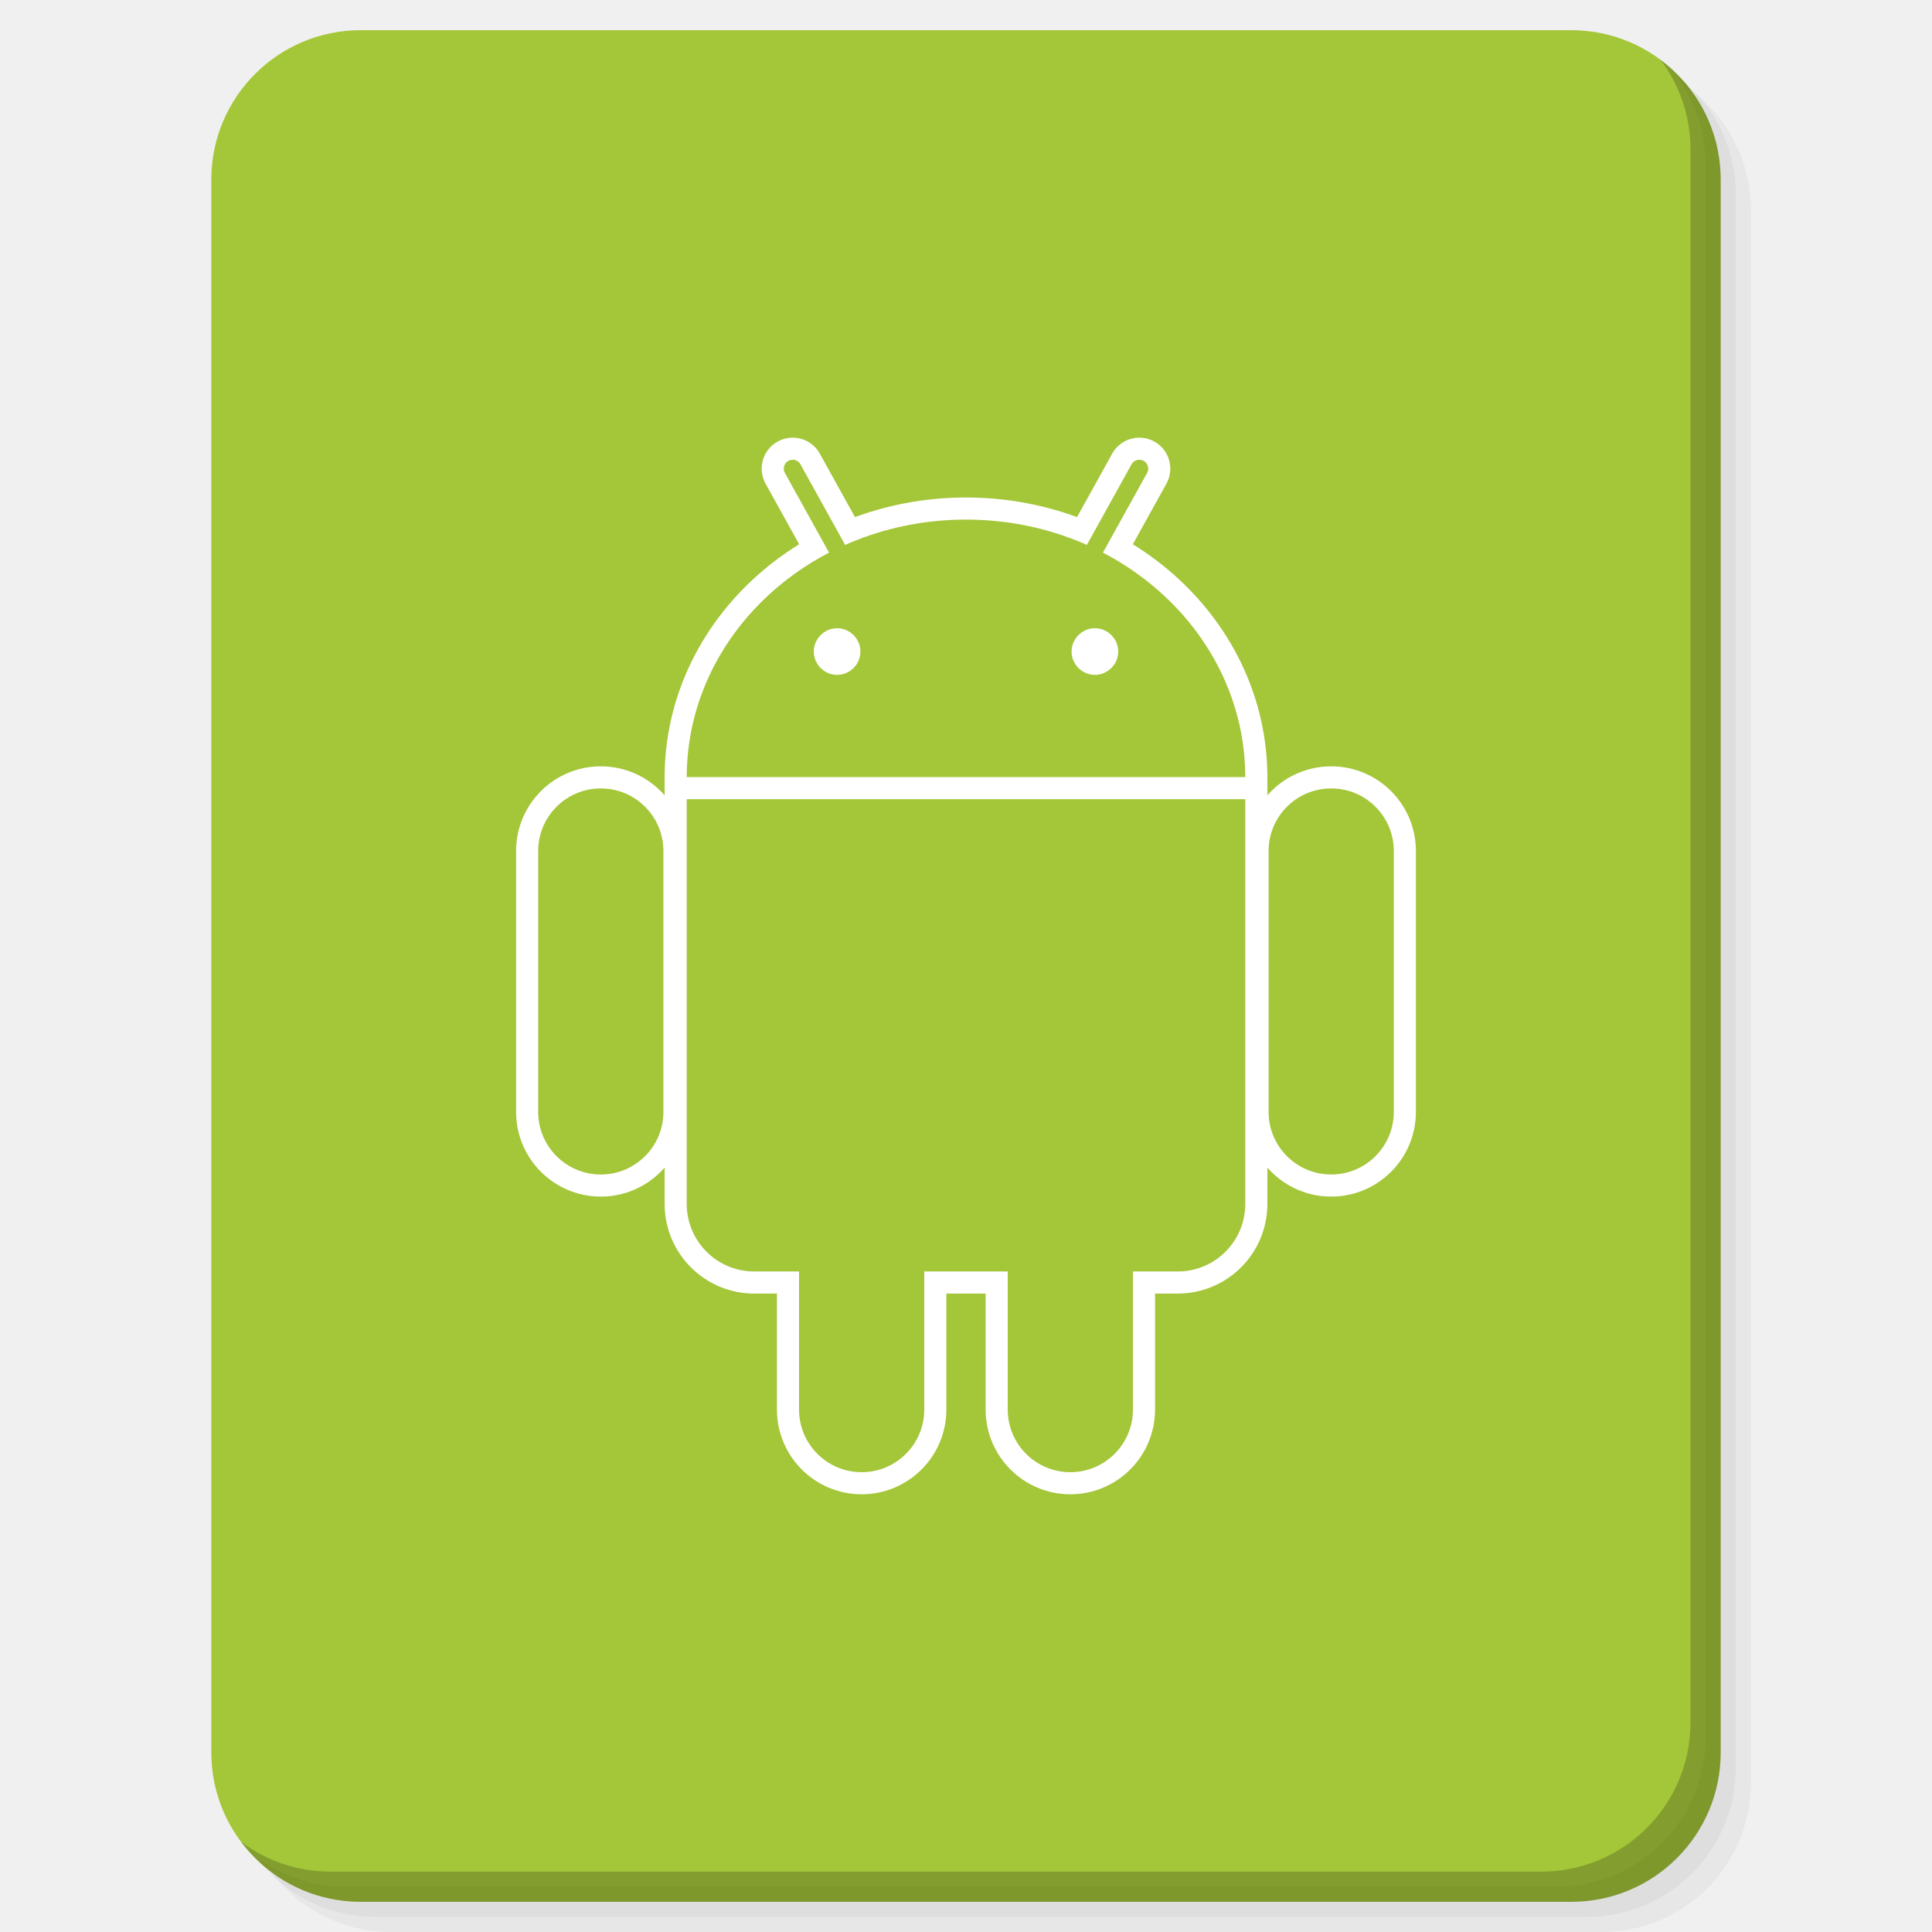
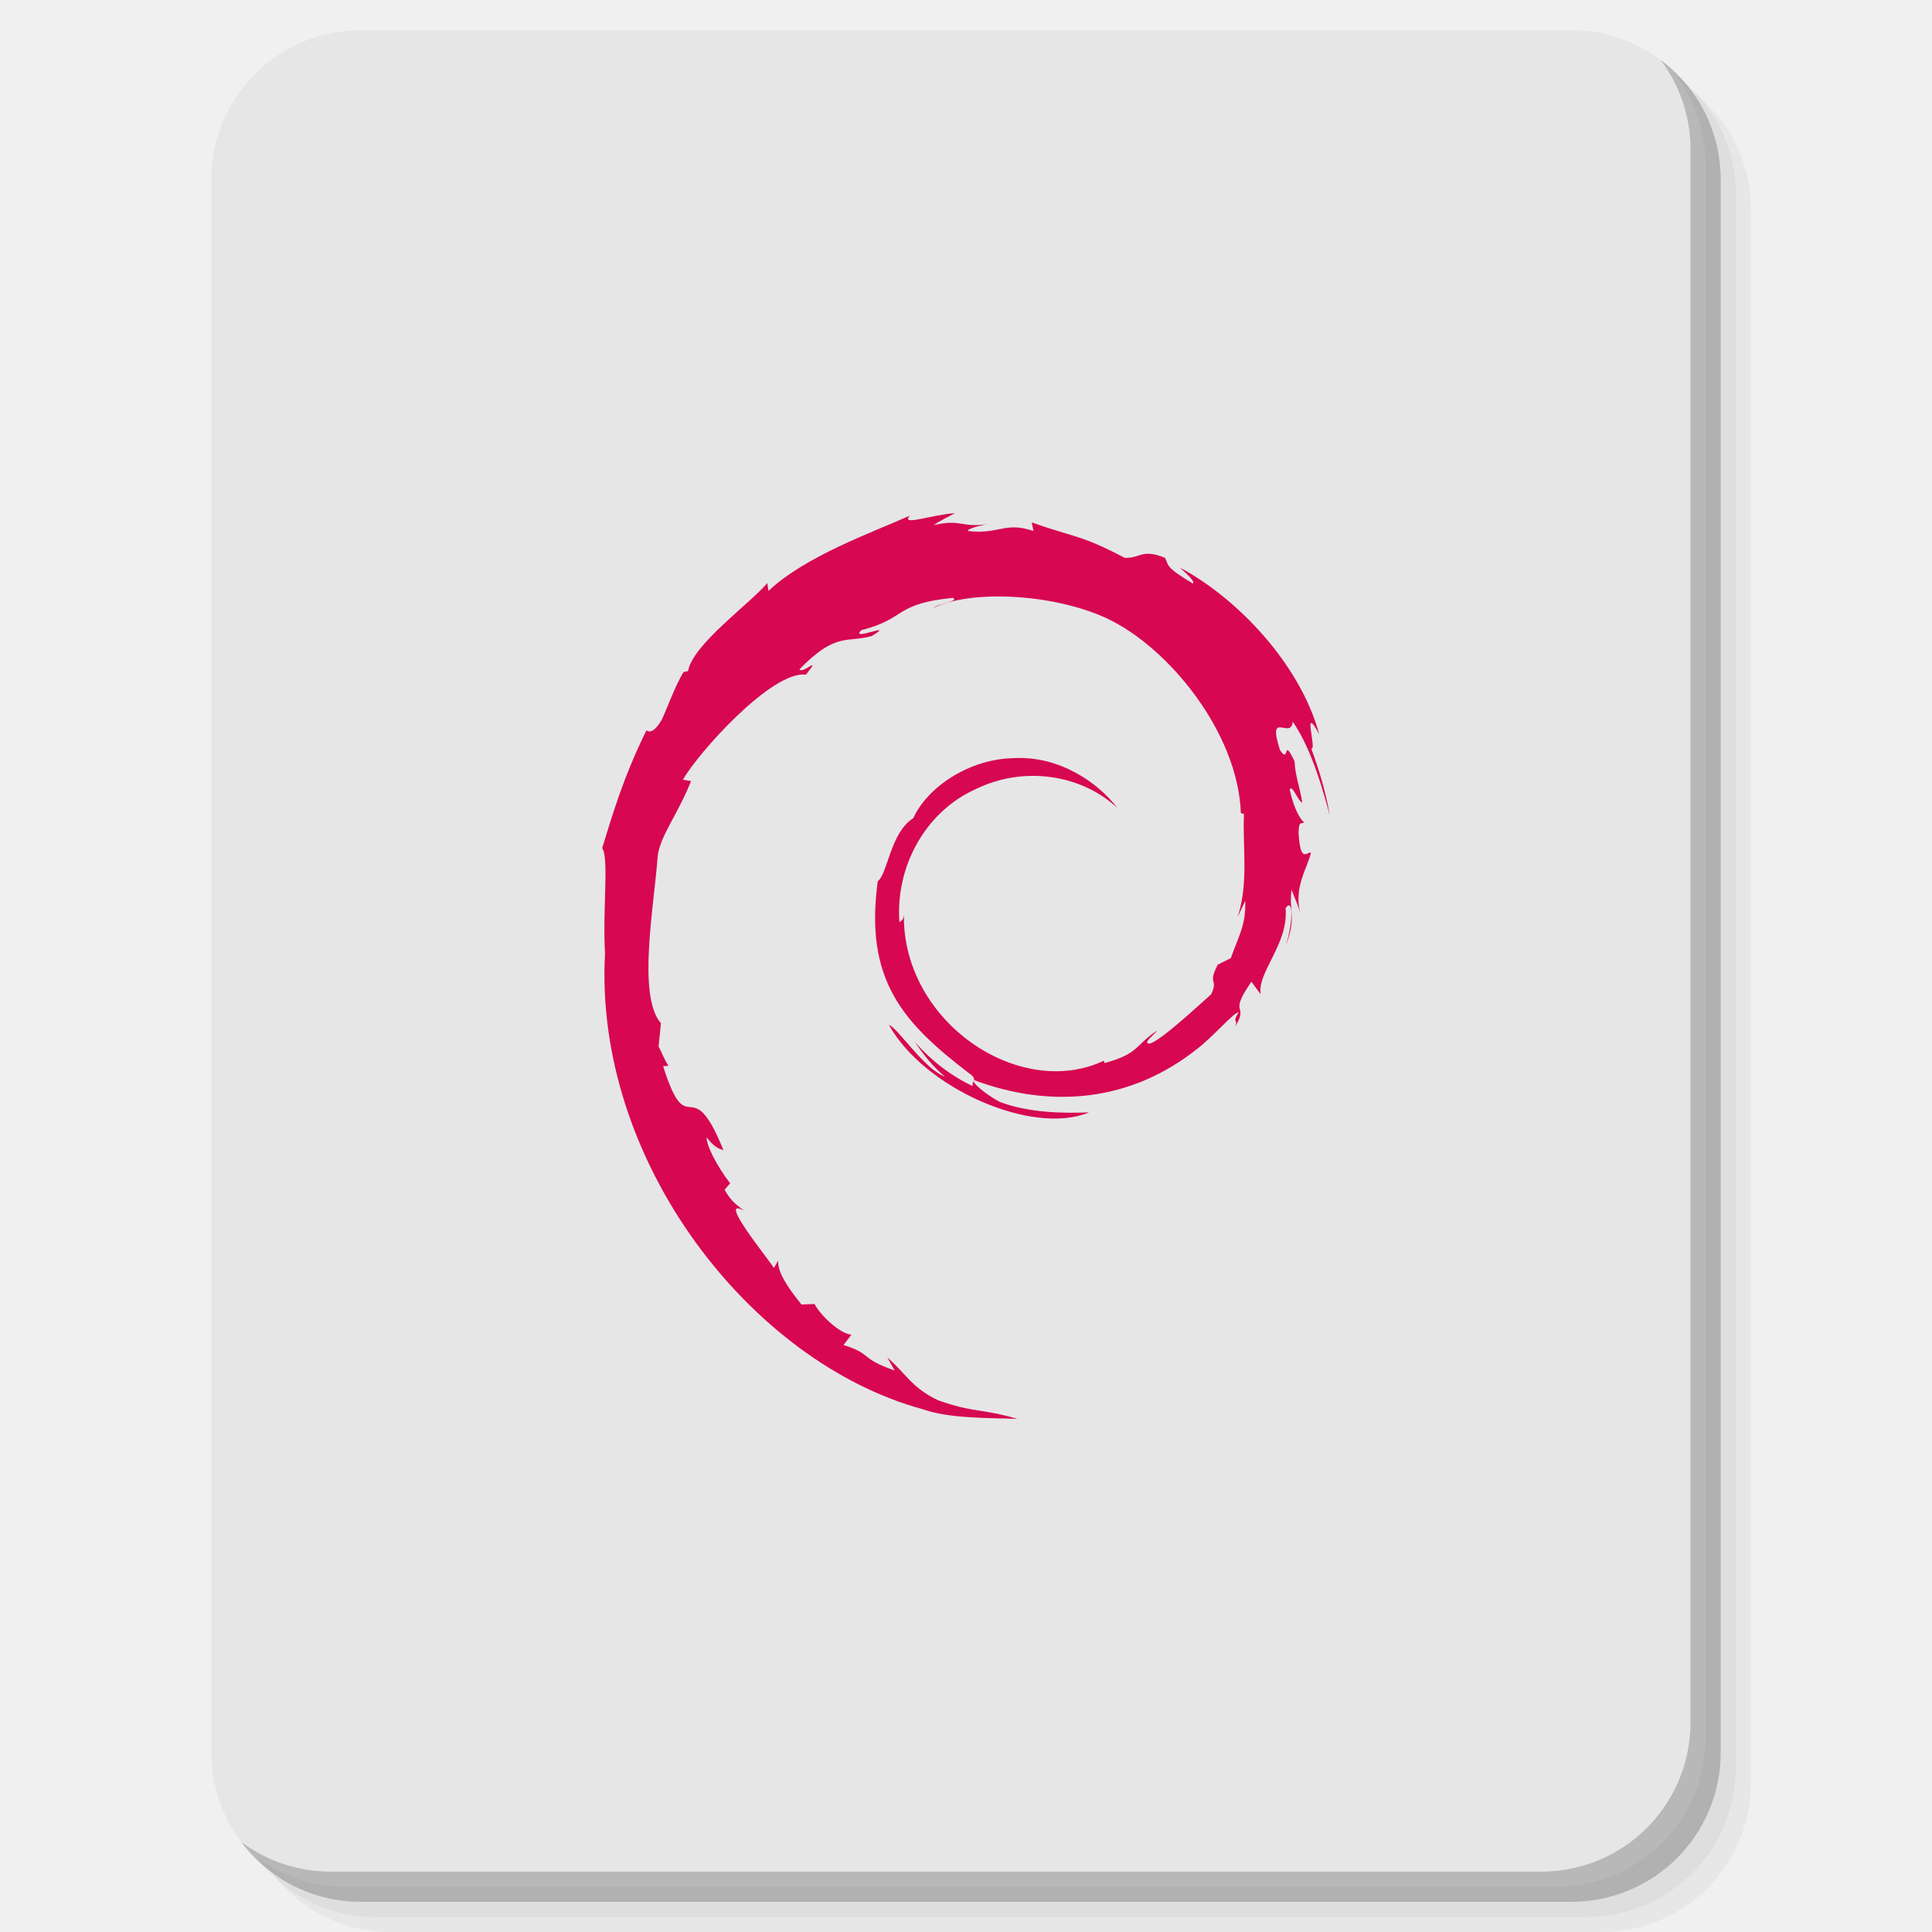
<svg xmlns="http://www.w3.org/2000/svg" xmlns:xlink="http://www.w3.org/1999/xlink" version="1.1" id="Layer_1" x="0px" y="0px" viewBox="0 0 256 256" enable-background="new 0 0 256 256" xml:space="preserve">
  <defs id="defs251">
    <clipPath id="b">
      <use width="100%" overflow="visible" xlink:href="#a" height="100%" id="use5" />
    </clipPath>
    <linearGradient x1="29.337" x2="81.837" y1="75.021" gradientUnits="userSpaceOnUse" y2="44.354" id="c">
      <stop id="stop10" offset="0" stop-opacity=".6" stop-color="#A52714" />
      <stop id="stop12" offset=".66" stop-opacity="0" stop-color="#A52714" />
    </linearGradient>
    <clipPath id="clipPath1232">
      <use width="100%" overflow="visible" xlink:href="#a" height="100%" id="use1230" />
    </clipPath>
    <clipPath id="clipPath1236">
      <use width="100%" overflow="visible" xlink:href="#a" height="100%" id="use1234" />
    </clipPath>
    <linearGradient x1="110.87" x2="52.538" y1="164.5" gradientUnits="userSpaceOnUse" y2="130.33" id="d">
      <stop id="stop23" offset="0" stop-opacity=".4" stop-color="#055524" />
      <stop id="stop25" offset=".33" stop-opacity="0" stop-color="#055524" />
    </linearGradient>
    <clipPath id="clipPath1244">
      <use width="100%" overflow="visible" xlink:href="#a" height="100%" id="use1242" />
    </clipPath>
    <clipPath id="clipPath1248">
      <use width="100%" overflow="visible" xlink:href="#a" height="100%" id="use1246" />
    </clipPath>
    <clipPath id="f">
      <use y="0" x="0" style="overflow:visible" id="use37" height="100%" xlink:href="#e" overflow="visible" width="100%" />
    </clipPath>
    <linearGradient x1="121.86" x2="136.55" y1="49.804" gradientUnits="userSpaceOnUse" y2="114.13" id="g">
      <stop id="stop42" offset="0" stop-opacity=".3" stop-color="#EA6100" />
      <stop id="stop44" offset=".66" stop-opacity="0" stop-color="#EA6100" />
    </linearGradient>
    <clipPath id="clipPath1258">
      <use width="100%" overflow="visible" xlink:href="#a" height="100%" id="use1256" />
    </clipPath>
    <clipPath id="clipPath1269">
      <use width="100%" overflow="visible" xlink:href="#a" height="100%" id="use1267" />
    </clipPath>
    <clipPath id="j">
      <use y="0" x="0" style="overflow:visible" id="use62" height="100%" xlink:href="#i" overflow="visible" width="100%" />
    </clipPath>
    <radialGradient id="l" gradientUnits="userSpaceOnUse" cy="55.948" cx="668.18" gradientTransform="translate(-576)" r="84.078">
      <stop stop-color="#3E2723" stop-opacity=".2" offset="0" id="stop73" />
      <stop stop-color="#3E2723" stop-opacity="0" offset="1" id="stop75" />
    </radialGradient>
    <clipPath id="clipPath1285">
      <use width="100%" overflow="visible" xlink:href="#a" height="100%" id="use1283" />
    </clipPath>
    <clipPath id="clipPath1289">
      <use width="100%" overflow="visible" xlink:href="#a" height="100%" id="use1287" />
    </clipPath>
    <clipPath id="n">
      <use y="0" x="0" style="overflow:visible" id="use83" height="100%" xlink:href="#m" overflow="visible" width="100%" />
    </clipPath>
    <radialGradient id="p" gradientUnits="userSpaceOnUse" cy="48.52" cx="597.88" gradientTransform="translate(-576)" r="78.044">
      <stop stop-color="#3E2723" stop-opacity=".2" offset="0" id="stop94" />
      <stop stop-color="#3E2723" stop-opacity="0" offset="1" id="stop96" />
    </radialGradient>
    <clipPath id="clipPath1305">
      <use width="100%" overflow="visible" xlink:href="#a" height="100%" id="use1303" />
    </clipPath>
    <radialGradient id="q" gradientUnits="userSpaceOnUse" cy="96.138" cx="671.84" gradientTransform="translate(-576)" r="87.87">
      <stop stop-color="#263238" stop-opacity=".2" offset="0" id="stop101" />
      <stop stop-color="#263238" stop-opacity="0" offset="1" id="stop103" />
    </radialGradient>
    <clipPath id="clipPath1312">
      <use width="100%" overflow="visible" xlink:href="#a" height="100%" id="use1310" />
    </clipPath>
    <clipPath id="clipPath1316">
      <use width="100%" overflow="visible" xlink:href="#a" height="100%" id="use1314" />
    </clipPath>
    <clipPath id="clipPath1320">
      <use width="100%" overflow="visible" xlink:href="#a" height="100%" id="use1318" />
    </clipPath>
    <clipPath id="clipPath1324">
      <use width="100%" overflow="visible" xlink:href="#a" height="100%" id="use1322" />
    </clipPath>
    <path d="m 8,184 h 83.77 l 38.88,-38.88 V 116 H 61.36 L 8,24.48 Z" id="e" />
    <path d="m 96,56 34.65,60 -38.88,68 H 184 V 56 Z" id="i" />
    <path d="M 21.97,8 V 48.34 L 61.36,116 96,56 h 88 V 8 Z" id="m" />
    <clipPath id="b-1">
      <use width="100%" overflow="visible" xlink:href="#a" height="100%" id="use5-7" />
    </clipPath>
    <clipPath id="clipPath1232-2">
      <use width="100%" overflow="visible" xlink:href="#a" height="100%" id="use1230-2" />
    </clipPath>
    <clipPath id="clipPath1236-6">
      <use width="100%" overflow="visible" xlink:href="#a" height="100%" id="use1234-1" />
    </clipPath>
    <clipPath id="clipPath1244-1">
      <use width="100%" overflow="visible" xlink:href="#a" height="100%" id="use1242-5" />
    </clipPath>
    <clipPath id="clipPath1248-9">
      <use width="100%" overflow="visible" xlink:href="#a" height="100%" id="use1246-4" />
    </clipPath>
    <clipPath id="f-9">
      <use y="0" x="0" style="overflow:visible" id="use37-0" height="100%" xlink:href="#e-8" overflow="visible" width="100%" />
    </clipPath>
    <clipPath id="clipPath1258-7">
      <use width="100%" overflow="visible" xlink:href="#a" height="100%" id="use1256-7" />
    </clipPath>
    <clipPath id="clipPath1269-1">
      <use width="100%" overflow="visible" xlink:href="#a" height="100%" id="use1267-1" />
    </clipPath>
    <clipPath id="j-5">
      <use y="0" x="0" style="overflow:visible" id="use62-9" height="100%" xlink:href="#i-5" overflow="visible" width="100%" />
    </clipPath>
    <radialGradient id="l-7" gradientUnits="userSpaceOnUse" cy="55.948" cx="668.18" gradientTransform="translate(-576)" r="84.078">
      <stop stop-color="#3E2723" stop-opacity=".2" offset="0" id="stop73-7" />
      <stop stop-color="#3E2723" stop-opacity="0" offset="1" id="stop75-6" />
    </radialGradient>
    <clipPath id="clipPath1285-7">
      <use width="100%" overflow="visible" xlink:href="#a" height="100%" id="use1283-3" />
    </clipPath>
    <clipPath id="clipPath1289-6">
      <use width="100%" overflow="visible" xlink:href="#a" height="100%" id="use1287-5" />
    </clipPath>
    <clipPath id="n-6">
      <use y="0" x="0" style="overflow:visible" id="use83-3" height="100%" xlink:href="#m-6" overflow="visible" width="100%" />
    </clipPath>
    <radialGradient id="p-9" gradientUnits="userSpaceOnUse" cy="48.52" cx="597.88" gradientTransform="translate(-576)" r="78.044">
      <stop stop-color="#3E2723" stop-opacity=".2" offset="0" id="stop94-4" />
      <stop stop-color="#3E2723" stop-opacity="0" offset="1" id="stop96-8" />
    </radialGradient>
    <clipPath id="clipPath1305-1">
      <use width="100%" overflow="visible" xlink:href="#a" height="100%" id="use1303-2" />
    </clipPath>
    <radialGradient id="q-9" gradientUnits="userSpaceOnUse" cy="96.138" cx="671.84" gradientTransform="translate(-576)" r="87.87">
      <stop stop-color="#263238" stop-opacity=".2" offset="0" id="stop101-3" />
      <stop stop-color="#263238" stop-opacity="0" offset="1" id="stop103-9" />
    </radialGradient>
    <clipPath id="clipPath1312-0">
      <use width="100%" overflow="visible" xlink:href="#a" height="100%" id="use1310-8" />
    </clipPath>
    <clipPath id="clipPath1316-8">
      <use width="100%" overflow="visible" xlink:href="#a" height="100%" id="use1314-5" />
    </clipPath>
    <clipPath id="clipPath1320-0">
      <use width="100%" overflow="visible" xlink:href="#a" height="100%" id="use1318-9" />
    </clipPath>
    <clipPath id="clipPath1324-6">
      <use width="100%" overflow="visible" xlink:href="#a" height="100%" id="use1322-3" />
    </clipPath>
    <path d="m 8,184 h 83.77 l 38.88,-38.88 V 116 H 61.36 L 8,24.48 Z" id="e-8" />
    <path d="m 96,56 34.65,60 -38.88,68 H 184 V 56 Z" id="i-5" />
    <path d="M 21.97,8 V 48.34 L 61.36,116 96,56 h 88 V 8 Z" id="m-6" />
    <radialGradient id="r" gradientUnits="userSpaceOnUse" cy="32.014" cx="34.286" gradientTransform="translate(-23.07961,-106.2699)" r="176.75">
      <stop stop-color="#fff" stop-opacity=".1" offset="0" id="stop130" />
      <stop stop-color="#fff" stop-opacity="0" offset="1" id="stop132" />
    </radialGradient>
    <clipPath id="b-0">
      <use y="0" x="0" style="overflow:visible" width="100%" overflow="visible" xlink:href="#a" height="100%" id="use5-5" />
    </clipPath>
    <clipPath id="clipPath963">
      <use y="0" x="0" style="overflow:visible" width="100%" overflow="visible" xlink:href="#a" height="100%" id="use961" />
    </clipPath>
    <clipPath id="clipPath967">
      <use y="0" x="0" style="overflow:visible" width="100%" overflow="visible" xlink:href="#a" height="100%" id="use965" />
    </clipPath>
    <radialGradient id="q-94" gradientUnits="userSpaceOnUse" cy="96.138" cx="671.84" gradientTransform="translate(-576)" r="87.87">
      <stop stop-color="#263238" stop-opacity=".2" offset="0" id="stop101-6" />
      <stop stop-color="#263238" stop-opacity="0" offset="1" id="stop103-92" />
    </radialGradient>
    <clipPath id="clipPath974">
      <use y="0" x="0" style="overflow:visible" width="100%" overflow="visible" xlink:href="#a" height="100%" id="use972" />
    </clipPath>
    <radialGradient id="p-2" gradientUnits="userSpaceOnUse" cy="48.52" cx="597.88" gradientTransform="translate(-576)" r="78.044">
      <stop stop-color="#3E2723" stop-opacity=".2" offset="0" id="stop94-47" />
      <stop stop-color="#3E2723" stop-opacity="0" offset="1" id="stop96-7" />
    </radialGradient>
    <clipPath id="clipPath981">
      <use y="0" x="0" style="overflow:visible" width="100%" overflow="visible" xlink:href="#a" height="100%" id="use979" />
    </clipPath>
    <clipPath id="clipPath985">
      <use y="0" x="0" style="overflow:visible" width="100%" overflow="visible" xlink:href="#a" height="100%" id="use983" />
    </clipPath>
    <clipPath id="n-5">
      <use width="100%" overflow="visible" xlink:href="#m-0" height="100%" id="use83-4" style="overflow:visible" x="0" y="0" />
    </clipPath>
    <radialGradient id="l-2" gradientUnits="userSpaceOnUse" cy="55.948" cx="668.18" gradientTransform="translate(-576)" r="84.078">
      <stop stop-color="#3E2723" stop-opacity=".2" offset="0" id="stop73-8" />
      <stop stop-color="#3E2723" stop-opacity="0" offset="1" id="stop75-9" />
    </radialGradient>
    <clipPath id="clipPath997">
      <use y="0" x="0" style="overflow:visible" width="100%" overflow="visible" xlink:href="#a" height="100%" id="use995" />
    </clipPath>
    <clipPath id="clipPath1001">
      <use y="0" x="0" style="overflow:visible" width="100%" overflow="visible" xlink:href="#a" height="100%" id="use999" />
    </clipPath>
    <clipPath id="j-3">
      <use width="100%" overflow="visible" xlink:href="#i-1" height="100%" id="use62-6" style="overflow:visible" x="0" y="0" />
    </clipPath>
    <clipPath id="clipPath1010">
      <use y="0" x="0" style="overflow:visible" width="100%" overflow="visible" xlink:href="#a" height="100%" id="use1008" />
    </clipPath>
    <clipPath id="clipPath1017">
      <use y="0" x="0" style="overflow:visible" width="100%" overflow="visible" xlink:href="#a" height="100%" id="use1015" />
    </clipPath>
    <clipPath id="f-0">
      <use width="100%" overflow="visible" xlink:href="#e-1" height="100%" id="use37-5" style="overflow:visible" x="0" y="0" />
    </clipPath>
    <clipPath id="clipPath1029">
      <use y="0" x="0" style="overflow:visible" width="100%" overflow="visible" xlink:href="#a" height="100%" id="use1027" />
    </clipPath>
    <clipPath id="clipPath1033">
      <use y="0" x="0" style="overflow:visible" width="100%" overflow="visible" xlink:href="#a" height="100%" id="use1031" />
    </clipPath>
    <clipPath id="clipPath1043">
      <use y="0" x="0" style="overflow:visible" width="100%" overflow="visible" xlink:href="#a" height="100%" id="use1041" />
    </clipPath>
    <clipPath id="clipPath1047">
      <use y="0" x="0" style="overflow:visible" width="100%" overflow="visible" xlink:href="#a" height="100%" id="use1045" />
    </clipPath>
    <path id="e-1" d="m 8,184 h 83.77 l 38.88,-38.88 V 116 H 61.36 L 8,24.48 Z" />
    <path id="i-1" d="m 96,56 34.65,60 -38.88,68 H 184 V 56 Z" />
    <path id="m-0" d="M 21.97,8 V 48.34 L 61.36,116 96,56 h 88 V 8 Z" />
    <circle r="88" cx="96" cy="96" id="a" />
    <path d="m8 184h83.77l38.88-38.88v-29.12h-69.29l-53.36-91.52z" id="e-6" />
    <path d="m96 56l34.65 60-38.88 68h92.23v-128z" id="i-2" />
    <path d="m21.97 8v40.34l39.39 67.66 34.64-60h88v-48z" id="m-8" />
    <defs id="defs1820">
      <path d="M 21.97,8 V 48.34 L 61.36,116 96,56 h 88 V 8 Z" id="path1928" />
    </defs>
    <clipPath id="n-7">
      <use id="use1822" height="100%" xlink:href="#m-8" overflow="visible" width="100%" style="overflow:visible" x="0" y="0" />
    </clipPath>
    <defs id="defs1799">
      <path d="m 96,56 34.65,60 -38.88,68 H 184 V 56 Z" id="path1918" />
    </defs>
    <clipPath id="j-6">
      <use id="use1801" height="100%" xlink:href="#i-2" overflow="visible" width="100%" style="overflow:visible" x="0" y="0" />
    </clipPath>
    <defs id="defs1774">
      <path d="m 8,184 h 83.77 l 38.88,-38.88 V 116 H 61.36 L 8,24.48 Z" id="path1902" />
    </defs>
    <clipPath id="f-06">
      <use id="use1776" height="100%" xlink:href="#e-6" overflow="visible" width="100%" style="overflow:visible" x="0" y="0" />
    </clipPath>
    <linearGradient x1="110.87" x2="52.538" y1="164.5" gradientUnits="userSpaceOnUse" y2="130.33" id="linearGradient1897">
      <stop id="stop1762" offset="0" stop-opacity=".4" stop-color="#055524" />
      <stop id="stop1764" offset=".33" stop-opacity="0" stop-color="#055524" />
    </linearGradient>
    <linearGradient x1="29.337" x2="81.837" y1="75.021" gradientUnits="userSpaceOnUse" y2="44.354" id="linearGradient1889">
      <stop id="stop1749" offset="0" stop-opacity=".6" stop-color="#A52714" />
      <stop id="stop1751" offset=".66" stop-opacity="0" stop-color="#A52714" />
    </linearGradient>
    <linearGradient id="linearGradient1910" y2="114.13" gradientUnits="userSpaceOnUse" y1="49.804" x2="136.55" x1="121.86">
      <stop stop-color="#EA6100" stop-opacity=".3" offset="0" id="stop1781" />
      <stop stop-color="#EA6100" stop-opacity="0" offset=".66" id="stop1783" />
    </linearGradient>
    <clipPath id="b-3">
      <use y="0" x="0" style="overflow:visible" width="100%" overflow="visible" xlink:href="#a" height="100%" id="use5-1" />
    </clipPath>
    <clipPath id="clipPath1024">
      <use y="0" x="0" style="overflow:visible" width="100%" overflow="visible" xlink:href="#a" height="100%" id="use1022" />
    </clipPath>
    <clipPath id="clipPath1028">
      <use y="0" x="0" style="overflow:visible" width="100%" overflow="visible" xlink:href="#a" height="100%" id="use1026" />
    </clipPath>
    <clipPath id="clipPath1035">
      <use y="0" x="0" style="overflow:visible" width="100%" overflow="visible" xlink:href="#a" height="100%" id="use1033" />
    </clipPath>
    <clipPath id="clipPath1039">
      <use y="0" x="0" style="overflow:visible" width="100%" overflow="visible" xlink:href="#a" height="100%" id="use1037" />
    </clipPath>
    <clipPath id="f-6">
      <use y="0" x="0" style="overflow:visible" id="use37-8" height="100%" xlink:href="#e-61" overflow="visible" width="100%" />
    </clipPath>
    <clipPath id="clipPath1048">
      <use y="0" x="0" style="overflow:visible" width="100%" overflow="visible" xlink:href="#a" height="100%" id="use1046" />
    </clipPath>
    <clipPath id="clipPath1058">
      <use y="0" x="0" style="overflow:visible" width="100%" overflow="visible" xlink:href="#a" height="100%" id="use1056" />
    </clipPath>
    <clipPath id="j-66">
      <use y="0" x="0" style="overflow:visible" id="use62-4" height="100%" xlink:href="#i-59" overflow="visible" width="100%" />
    </clipPath>
    <radialGradient id="l-9" gradientUnits="userSpaceOnUse" cy="55.948" cx="668.18" gradientTransform="translate(-576)" r="84.078">
      <stop stop-color="#3E2723" stop-opacity=".2" offset="0" id="stop73-5" />
      <stop stop-color="#3E2723" stop-opacity="0" offset="1" id="stop75-0" />
    </radialGradient>
    <clipPath id="clipPath1073">
      <use y="0" x="0" style="overflow:visible" width="100%" overflow="visible" xlink:href="#a" height="100%" id="use1071" />
    </clipPath>
    <clipPath id="clipPath1077">
      <use y="0" x="0" style="overflow:visible" width="100%" overflow="visible" xlink:href="#a" height="100%" id="use1075" />
    </clipPath>
    <clipPath id="n-4">
      <use y="0" x="0" style="overflow:visible" id="use83-8" height="100%" xlink:href="#m-4" overflow="visible" width="100%" />
    </clipPath>
    <radialGradient id="p-7" gradientUnits="userSpaceOnUse" cy="48.52" cx="597.88" gradientTransform="translate(-576)" r="78.044">
      <stop stop-color="#3E2723" stop-opacity=".2" offset="0" id="stop94-1" />
      <stop stop-color="#3E2723" stop-opacity="0" offset="1" id="stop96-72" />
    </radialGradient>
    <clipPath id="clipPath1092">
      <use y="0" x="0" style="overflow:visible" width="100%" overflow="visible" xlink:href="#a" height="100%" id="use1090" />
    </clipPath>
    <radialGradient id="q-7" gradientUnits="userSpaceOnUse" cy="96.138" cx="671.84" gradientTransform="translate(-576)" r="87.87">
      <stop stop-color="#263238" stop-opacity=".2" offset="0" id="stop101-2" />
      <stop stop-color="#263238" stop-opacity="0" offset="1" id="stop103-2" />
    </radialGradient>
    <clipPath id="clipPath1099">
      <use y="0" x="0" style="overflow:visible" width="100%" overflow="visible" xlink:href="#a" height="100%" id="use1097" />
    </clipPath>
    <clipPath id="clipPath1103">
      <use y="0" x="0" style="overflow:visible" width="100%" overflow="visible" xlink:href="#a" height="100%" id="use1101" />
    </clipPath>
    <clipPath id="clipPath1107">
      <use y="0" x="0" style="overflow:visible" width="100%" overflow="visible" xlink:href="#a" height="100%" id="use1105" />
    </clipPath>
    <clipPath id="clipPath1111">
      <use y="0" x="0" style="overflow:visible" width="100%" overflow="visible" xlink:href="#a" height="100%" id="use1109" />
    </clipPath>
    <radialGradient id="r-6" gradientUnits="userSpaceOnUse" cy="32.014" cx="34.286" gradientTransform="translate(-7,-7)" r="176.75">
      <stop stop-color="#fff" stop-opacity=".1" offset="0" id="stop130-1" />
      <stop stop-color="#fff" stop-opacity="0" offset="1" id="stop132-0" />
    </radialGradient>
    <path d="m 8,184 h 83.77 l 38.88,-38.88 V 116 H 61.36 L 8,24.48 Z" id="e-61" />
    <path d="m 96,56 34.65,60 -38.88,68 H 184 V 56 Z" id="i-59" />
    <path d="M 21.97,8 V 48.34 L 61.36,116 96,56 h 88 V 8 Z" id="m-4" />
    <clipPath id="b-9">
      <use y="0" x="0" style="overflow:visible" width="100%" overflow="visible" xlink:href="#a" height="100%" id="use5-0" />
    </clipPath>
    <clipPath id="clipPath1024-7">
      <use y="0" x="0" style="overflow:visible" width="100%" overflow="visible" xlink:href="#a" height="100%" id="use1022-7" />
    </clipPath>
    <clipPath id="clipPath1028-1">
      <use y="0" x="0" style="overflow:visible" width="100%" overflow="visible" xlink:href="#a" height="100%" id="use1026-1" />
    </clipPath>
    <clipPath id="clipPath1035-7">
      <use y="0" x="0" style="overflow:visible" width="100%" overflow="visible" xlink:href="#a" height="100%" id="use1033-7" />
    </clipPath>
    <clipPath id="clipPath1039-6">
      <use y="0" x="0" style="overflow:visible" width="100%" overflow="visible" xlink:href="#a" height="100%" id="use1037-7" />
    </clipPath>
    <clipPath id="f-3">
      <use y="0" x="0" style="overflow:visible" id="use37-6" height="100%" xlink:href="#e-9" overflow="visible" width="100%" />
    </clipPath>
    <clipPath id="clipPath1048-3">
      <use y="0" x="0" style="overflow:visible" width="100%" overflow="visible" xlink:href="#a" height="100%" id="use1046-9" />
    </clipPath>
    <clipPath id="clipPath1058-4">
      <use y="0" x="0" style="overflow:visible" width="100%" overflow="visible" xlink:href="#a" height="100%" id="use1056-8" />
    </clipPath>
    <clipPath id="j-1">
      <use y="0" x="0" style="overflow:visible" id="use62-2" height="100%" xlink:href="#i-6" overflow="visible" width="100%" />
    </clipPath>
    <radialGradient id="l-93" gradientUnits="userSpaceOnUse" cy="55.948" cx="668.18" gradientTransform="translate(-576)" r="84.078">
      <stop stop-color="#3E2723" stop-opacity=".2" offset="0" id="stop73-9" />
      <stop stop-color="#3E2723" stop-opacity="0" offset="1" id="stop75-08" />
    </radialGradient>
    <clipPath id="clipPath1073-8">
      <use y="0" x="0" style="overflow:visible" width="100%" overflow="visible" xlink:href="#a" height="100%" id="use1071-5" />
    </clipPath>
    <clipPath id="clipPath1077-0">
      <use y="0" x="0" style="overflow:visible" width="100%" overflow="visible" xlink:href="#a" height="100%" id="use1075-9" />
    </clipPath>
    <clipPath id="n-63">
      <use y="0" x="0" style="overflow:visible" id="use83-85" height="100%" xlink:href="#m-2" overflow="visible" width="100%" />
    </clipPath>
    <radialGradient id="p-6" gradientUnits="userSpaceOnUse" cy="48.52" cx="597.88" gradientTransform="translate(-576)" r="78.044">
      <stop stop-color="#3E2723" stop-opacity=".2" offset="0" id="stop94-11" />
      <stop stop-color="#3E2723" stop-opacity="0" offset="1" id="stop96-5" />
    </radialGradient>
    <clipPath id="clipPath1092-9">
      <use y="0" x="0" style="overflow:visible" width="100%" overflow="visible" xlink:href="#a" height="100%" id="use1090-8" />
    </clipPath>
    <radialGradient id="q-4" gradientUnits="userSpaceOnUse" cy="96.138" cx="671.84" gradientTransform="translate(-576)" r="87.87">
      <stop stop-color="#263238" stop-opacity=".2" offset="0" id="stop101-8" />
      <stop stop-color="#263238" stop-opacity="0" offset="1" id="stop103-1" />
    </radialGradient>
    <clipPath id="clipPath1099-0">
      <use y="0" x="0" style="overflow:visible" width="100%" overflow="visible" xlink:href="#a" height="100%" id="use1097-3" />
    </clipPath>
    <clipPath id="clipPath1103-0">
      <use y="0" x="0" style="overflow:visible" width="100%" overflow="visible" xlink:href="#a" height="100%" id="use1101-4" />
    </clipPath>
    <clipPath id="clipPath1107-4">
      <use y="0" x="0" style="overflow:visible" width="100%" overflow="visible" xlink:href="#a" height="100%" id="use1105-4" />
    </clipPath>
    <clipPath id="clipPath1111-4">
      <use y="0" x="0" style="overflow:visible" width="100%" overflow="visible" xlink:href="#a" height="100%" id="use1109-7" />
    </clipPath>
    <radialGradient id="r-63" gradientUnits="userSpaceOnUse" cy="32.014" cx="34.286" gradientTransform="translate(-7,-7)" r="176.75">
      <stop stop-color="#fff" stop-opacity=".1" offset="0" id="stop130-17" />
      <stop stop-color="#fff" stop-opacity="0" offset="1" id="stop132-5" />
    </radialGradient>
    <path d="m 8,184 h 83.77 l 38.88,-38.88 V 116 H 61.36 L 8,24.48 Z" id="e-9" />
    <path d="m 96,56 34.65,60 -38.88,68 H 184 V 56 Z" id="i-6" />
    <path d="M 21.97,8 V 48.34 L 61.36,116 96,56 h 88 V 8 Z" id="m-2" />
    <filter y="-0.25" height="1.5" style="color-interpolation-filters:sRGB;" id="filter1161">
      <feGaussianBlur stdDeviation="5" result="result6" id="feGaussianBlur1151" />
      <feComposite result="result8" in="SourceGraphic" operator="atop" in2="result6" id="feComposite1153" />
      <feComposite result="result9" operator="over" in2="SourceAlpha" in="result8" id="feComposite1155" />
      <feColorMatrix values="1 0 0 0 0 0 1 0 0 0 0 0 1 0 0 0 0 0 1 0 " result="result10" id="feColorMatrix1157" />
      <feBlend in="result10" mode="normal" in2="result6" id="feBlend1159" />
    </filter>
    <filter style="color-interpolation-filters:sRGB;" id="filter1179">
      <feMorphology result="result1" in="SourceAlpha" operator="dilate" radius="3.6" id="feMorphology1167" />
      <feGaussianBlur stdDeviation="3.6" in="result1" result="result0" id="feGaussianBlur1169" />
      <feDiffuseLighting surfaceScale="-5" id="feDiffuseLighting1173">
        <feDistantLight elevation="45" azimuth="225" id="feDistantLight1171" />
      </feDiffuseLighting>
      <feComposite in2="result0" operator="in" result="result91" id="feComposite1175" />
      <feComposite in="SourceGraphic" in2="result91" id="feComposite1177" />
    </filter>
    <clipPath clipPathUnits="userSpaceOnUse" id="clipPath1201">
      <rect style="display:inline;fill:#d38d5f;fill-opacity:1;stroke:none;stroke-width:3.159;stroke-linecap:butt;stroke-linejoin:bevel;stroke-miterlimit:4;stroke-dasharray:none;stroke-opacity:1;paint-order:fill markers stroke" id="rect1203" width="200" height="240" x="-219.5" y="-92.5" ry="19.5" transform="scale(-1)" />
    </clipPath>
    <clipPath clipPathUnits="userSpaceOnUse" id="clipPath1201-3">
      <rect style="display:inline;fill:#d38d5f;fill-opacity:1;stroke:none;stroke-width:3.159;stroke-linecap:butt;stroke-linejoin:bevel;stroke-miterlimit:4;stroke-dasharray:none;stroke-opacity:1;paint-order:fill markers stroke" id="rect1203-6" width="200" height="240" x="-219.5" y="-92.5" ry="19.5" transform="scale(-1)" />
    </clipPath>
    <filter style="color-interpolation-filters:sRGB" id="filter1179-7">
      <feMorphology result="result1" in="SourceAlpha" operator="dilate" radius="3.6" id="feMorphology1167-5" />
      <feGaussianBlur stdDeviation="3.6" in="result1" result="result0" id="feGaussianBlur1169-3" />
      <feDiffuseLighting surfaceScale="-5" id="feDiffuseLighting1173-5">
        <feDistantLight elevation="45" azimuth="225" id="feDistantLight1171-6" />
      </feDiffuseLighting>
      <feComposite in2="result0" operator="in" result="result91" id="feComposite1175-2" />
      <feComposite in="SourceGraphic" in2="result91" id="feComposite1177-9" />
    </filter>
    <clipPath clipPathUnits="userSpaceOnUse" id="clipPath1201-3-3">
      <rect style="display:inline;fill:#d38d5f;fill-opacity:1;stroke:none;stroke-width:3.159;stroke-linecap:butt;stroke-linejoin:bevel;stroke-miterlimit:4;stroke-dasharray:none;stroke-opacity:1;paint-order:fill markers stroke" id="rect1203-6-6" width="200" height="240" x="-219.5" y="-92.5" ry="19.5" transform="scale(-1)" />
    </clipPath>
    <clipPath clipPathUnits="userSpaceOnUse" id="clipPath1201-3-36">
      <rect style="display:inline;fill:#d38d5f;fill-opacity:1;stroke:none;stroke-width:3.159;stroke-linecap:butt;stroke-linejoin:bevel;stroke-miterlimit:4;stroke-dasharray:none;stroke-opacity:1;paint-order:fill markers stroke" id="rect1203-6-7" width="200" height="240" x="-219.5" y="-92.5" ry="19.5" transform="scale(-1)" />
    </clipPath>
    <clipPath clipPathUnits="userSpaceOnUse" id="clipPath1201-3-36-3">
      <rect style="display:inline;fill:#d38d5f;fill-opacity:1;stroke:none;stroke-width:3.159;stroke-linecap:butt;stroke-linejoin:bevel;stroke-miterlimit:4;stroke-dasharray:none;stroke-opacity:1;paint-order:fill markers stroke" id="rect1203-6-7-5" width="200" height="240" x="-219.5" y="-92.5" ry="19.5" transform="scale(-1)" />
    </clipPath>
    <clipPath clipPathUnits="userSpaceOnUse" id="clipPath1201-3-6">
      <rect style="display:inline;fill:#d38d5f;fill-opacity:1;stroke:none;stroke-width:3.159;stroke-linecap:butt;stroke-linejoin:bevel;stroke-miterlimit:4;stroke-dasharray:none;stroke-opacity:1;paint-order:fill markers stroke" id="rect1203-6-2" width="200" height="240" x="-219.5" y="-92.5" ry="19.5" transform="scale(-1)" />
    </clipPath>
    <clipPath clipPathUnits="userSpaceOnUse" id="clipPath1201-36">
      <rect style="display:inline;fill:#d38d5f;fill-opacity:1;stroke:none;stroke-width:3.159;stroke-linecap:butt;stroke-linejoin:bevel;stroke-miterlimit:4;stroke-dasharray:none;stroke-opacity:1;paint-order:fill markers stroke" id="rect1203-0" width="200" height="240" x="-219.5" y="-92.5" ry="19.5" transform="scale(-1)" />
    </clipPath>
    <filter style="color-interpolation-filters:sRGB" id="filter1179-6">
      <feMorphology result="result1" in="SourceAlpha" operator="dilate" radius="3.6" id="feMorphology1167-2" />
      <feGaussianBlur stdDeviation="3.6" in="result1" result="result0" id="feGaussianBlur1169-6" />
      <feDiffuseLighting surfaceScale="-5" id="feDiffuseLighting1173-1">
        <feDistantLight elevation="45" azimuth="225" id="feDistantLight1171-8" />
      </feDiffuseLighting>
      <feComposite in2="result0" operator="in" result="result91" id="feComposite1175-7" />
      <feComposite in="SourceGraphic" in2="result91" id="feComposite1177-92" />
    </filter>
  </defs>
  <g id="layer2" style="display:inline">
-     <rect style="display:inline;opacity:1;fill:#a4c639;fill-opacity:1;fill-rule:nonzero;stroke:none;stroke-width:0.527;stroke-linecap:butt;stroke-linejoin:bevel;stroke-miterlimit:4;stroke-dasharray:none;stroke-opacity:1;paint-order:fill markers stroke" id="rect1200-2-7" width="200" height="248" x="28" y="4" ry="19.799" />
+     <rect style="display:inline;opacity:1;fill:#e6e6e6;fill-opacity:1;fill-rule:nonzero;stroke:none;stroke-width:0.527;stroke-linecap:butt;stroke-linejoin:bevel;stroke-miterlimit:4;stroke-dasharray:none;stroke-opacity:1;paint-order:fill markers stroke" id="rect1200-2-7" width="200" height="248" x="28" y="4" ry="19.799" />
  </g>
  <g id="layer1" style="display:inline">
-     <g transform="matrix(0.4066484,0,0,0.4066484,128,86.33435)" id="g857">
-       <g style="fill:#a4c639" id="g17">
-         <use height="100%" width="100%" y="0" x="0" style="stroke:#ffffff;stroke-width:14.4" id="use2" xlink:href="#b-7" />
-         <use height="100%" width="100%" y="0" x="0" id="use4" transform="scale(-1,1)" xlink:href="#a-3" />
-         <g style="stroke:#ffffff;stroke-width:7.2" id="a-3">
-           <rect id="rect6" x="14" y="-86" width="13" height="86" transform="rotate(29)" rx="6.5" />
-           <rect x="-143" y="41" width="48" height="133" rx="24" id="c-6" />
-           <use height="100%" width="100%" id="use9" xlink:href="#c-6" x="85" y="97" />
-         </g>
-         <g id="b-7">
-           <ellipse cx="0" id="ellipse12" ry="84" rx="91" cy="41" />
-           <rect id="rect14" x="-91" y="20" width="182" height="182" rx="22" />
-         </g>
-       </g>
-       <g style="fill:#ffffff;stroke:#ffffff;stroke-width:7.2" id="g25">
-         <path id="path19" d="M -95,44.5 H 95" />
-         <circle cy="0" id="circle21" r="4" cx="-42" />
-         <circle cy="0" id="circle23" r="4" cx="42" />
-       </g>
-     </g>
+     <path style="display:inline;fill:#d70751;stroke-width:1.34" d="m 165.001,119.361 c 0.121,3.238 -0.945,4.811 -1.909,7.594 l -1.733,0.862 c -1.417,2.753 0.141,1.748 -0.874,3.936 -2.214,1.966 -6.709,6.15 -8.149,6.534 -1.052,-0.023 0.712,-1.241 0.942,-1.717 -2.961,2.032 -2.376,3.05 -6.905,4.287 l -0.131,-0.296 c -11.164,5.254 -26.674,-5.156 -26.47,-19.357 -0.118,0.901 -0.339,0.675 -0.586,1.037 -0.576,-7.306 3.375,-14.643 10.038,-17.644 6.518,-3.225 14.158,-1.903 18.824,2.451 -2.563,-3.359 -7.668,-6.92 -13.713,-6.59 -5.925,0.097 -11.47,3.861 -13.319,7.95 -3.034,1.91 -3.388,7.366 -4.71,8.366 -1.781,13.081 3.347,18.73 12.022,25.379 1.362,0.919 0.383,1.06 0.566,1.76 -2.882,-1.348 -5.519,-3.385 -7.69,-5.88 1.153,1.685 2.395,3.322 4.002,4.609 -2.719,-0.918 -6.35,-6.585 -7.408,-6.815 4.684,8.387 19.002,14.709 26.503,11.572 -3.471,0.129 -7.879,0.071 -11.777,-1.37 -1.642,-0.843 -3.865,-2.587 -3.467,-2.912 10.234,3.821 20.803,2.892 29.657,-4.204 2.254,-1.756 4.715,-4.74 5.427,-4.781 -1.071,1.611 0.184,0.775 -0.639,2.197 2.241,-3.62 -0.977,-1.474 2.319,-6.251 l 1.217,1.675 c -0.456,-3.007 3.733,-6.656 3.306,-11.408 0.961,-1.453 1.071,1.565 0.052,4.908 1.414,-3.708 0.374,-4.305 0.736,-7.366 0.39,1.029 0.909,2.122 1.173,3.209 -0.922,-3.585 0.942,-6.035 1.406,-8.119 -0.458,-0.201 -1.422,1.584 -1.644,-2.648 0.034,-1.839 0.513,-0.964 0.697,-1.417 -0.359,-0.208 -1.307,-1.618 -1.882,-4.321 0.414,-0.637 1.115,1.647 1.683,1.74 -0.366,-2.148 -0.994,-3.788 -1.021,-5.437 -1.662,-3.471 -0.588,0.464 -1.934,-1.49 -1.769,-5.514 1.466,-1.28 1.686,-3.784 2.678,3.88 4.204,9.898 4.908,12.389 -0.536,-3.038 -1.401,-5.983 -2.458,-8.831 0.816,0.344 -1.312,-6.25 1.06,-1.883 -2.532,-9.308 -10.826,-18.006 -18.459,-22.086 0.931,0.854 2.11,1.926 1.689,2.095 -3.798,-2.258 -3.131,-2.437 -3.675,-3.391 -3.089,-1.258 -3.296,0.103 -5.34,0.003 -5.83,-3.093 -6.953,-2.765 -12.318,-4.7 l 0.244,1.142 c -3.861,-1.287 -4.499,0.485 -8.671,0.003 -0.253,-0.197 1.338,-0.718 2.648,-0.907 -3.734,0.493 -3.56,-0.737 -7.213,0.135 0.899,-0.631 1.854,-1.051 2.813,-1.587 -3.044,0.185 -7.269,1.772 -5.965,0.327 -4.966,2.217 -13.786,5.327 -18.735,9.969 l -0.155,-1.04 c -2.268,2.722 -9.89,8.13 -10.497,11.659 l -0.607,0.141 c -1.178,1.998 -1.943,4.262 -2.879,6.317 -1.543,2.631 -2.262,1.013 -2.043,1.426 -3.036,6.154 -4.546,11.325 -5.847,15.568 0.927,1.387 0.023,8.352 0.373,13.926 -1.523,27.534 19.324,54.265 42.11,60.436 3.34,1.197 8.305,1.154 12.53,1.272 -4.983,-1.426 -5.626,-0.755 -10.483,-2.447 -3.502,-1.651 -4.269,-3.534 -6.751,-5.688 l 0.982,1.736 c -4.865,-1.722 -2.829,-2.131 -6.788,-3.384 l 1.049,-1.368 c -1.577,-0.121 -4.178,-2.656 -4.888,-4.065 l -1.726,0.068 c -2.072,-2.554 -3.178,-4.4 -3.096,-5.83 l -0.558,0.994 c -0.631,-1.084 -7.627,-9.593 -3.998,-7.613 -0.674,-0.614 -1.571,-1.001 -2.542,-2.769 l 0.738,-0.843 c -1.744,-2.248 -3.214,-5.128 -3.101,-6.087 0.931,1.257 1.577,1.493 2.218,1.709 -4.411,-10.942 -4.659,-0.602 -7.997,-11.137 l 0.705,-0.056 c -0.54,-0.819 -0.871,-1.702 -1.305,-2.572 l 0.308,-3.062 c -3.174,-3.667 -0.887,-15.607 -0.428,-22.154 0.315,-2.662 2.65,-5.496 4.423,-9.942 l -1.08,-0.185 c 2.067,-3.603 11.797,-14.473 16.305,-13.916 2.183,-2.742 -0.434,-0.011 -0.862,-0.7 4.797,-4.963 6.305,-3.506 9.541,-4.4 3.489,-2.071 -2.995,0.81 -1.342,-0.789 6.035,-1.54 4.275,-3.503 12.147,-4.285 0.831,0.472 -1.926,0.729 -2.618,1.342 5.026,-2.461 15.907,-1.899 22.978,1.364 8.198,3.834 17.415,15.164 17.78,25.822 l 0.414,0.111 c -0.209,4.238 0.649,9.139 -0.84,13.64 l 1.007,-2.132" id="path12-3" />
  </g>
  <g id="layer6" style="display:inline">
    <path style="display:inline;opacity:0.2;fill:#000000;fill-opacity:0.2;fill-rule:nonzero;stroke:none;stroke-width:0.527;stroke-linecap:butt;stroke-linejoin:bevel;stroke-miterlimit:4;stroke-dasharray:none;stroke-opacity:1;paint-order:fill markers stroke" d="M 222.053,9.947 C 224.522,13.25 226,17.34 226,21.799 V 230.201 C 226,241.17 217.17,250 206.201,250 H 45.799 C 41.34,250 37.25,248.522 33.947,246.053 37.552,250.874 43.289,254 49.799,254 H 210.201 C 221.17,254 230,245.17 230,234.201 V 25.799 c 0,-6.51 -3.126,-12.247 -7.947,-15.852 z" id="rect1200" />
    <path style="display:inline;opacity:1;fill:#000000;fill-opacity:0.2;fill-rule:nonzero;stroke:none;stroke-width:0.527;stroke-linecap:butt;stroke-linejoin:bevel;stroke-miterlimit:4;stroke-dasharray:none;stroke-opacity:1;paint-order:fill markers stroke" d="m 220.053,7.947 c 2.469,3.303 3.947,7.393 3.947,11.852 V 228.201 C 224,239.17 215.17,248 204.201,248 H 43.799 c -4.459,0 -8.549,-1.478 -11.852,-3.947 3.605,4.822 9.342,7.947 15.852,7.947 H 208.201 C 219.17,252 228,243.17 228,232.201 V 23.799 c 0,-6.51 -3.126,-12.247 -7.947,-15.852 z" id="rect1200-0" />
    <path style="display:inline;opacity:0.2;fill:#000000;fill-opacity:0.2;fill-rule:nonzero;stroke:none;stroke-width:0.527;stroke-linecap:butt;stroke-linejoin:bevel;stroke-miterlimit:4;stroke-dasharray:none;stroke-opacity:1;paint-order:fill markers stroke" d="M 224.053,11.947 C 226.522,15.25 228,19.34 228,23.799 V 232.201 C 228,243.17 219.17,252 208.201,252 H 47.799 c -4.459,0 -8.549,-1.478 -11.852,-3.947 C 39.552,252.874 45.289,256 51.799,256 H 212.201 C 223.17,256 232,247.17 232,236.201 V 27.799 c 0,-6.51 -3.126,-12.247 -7.947,-15.852 z" id="rect1200-9" />
  </g>
</svg>
